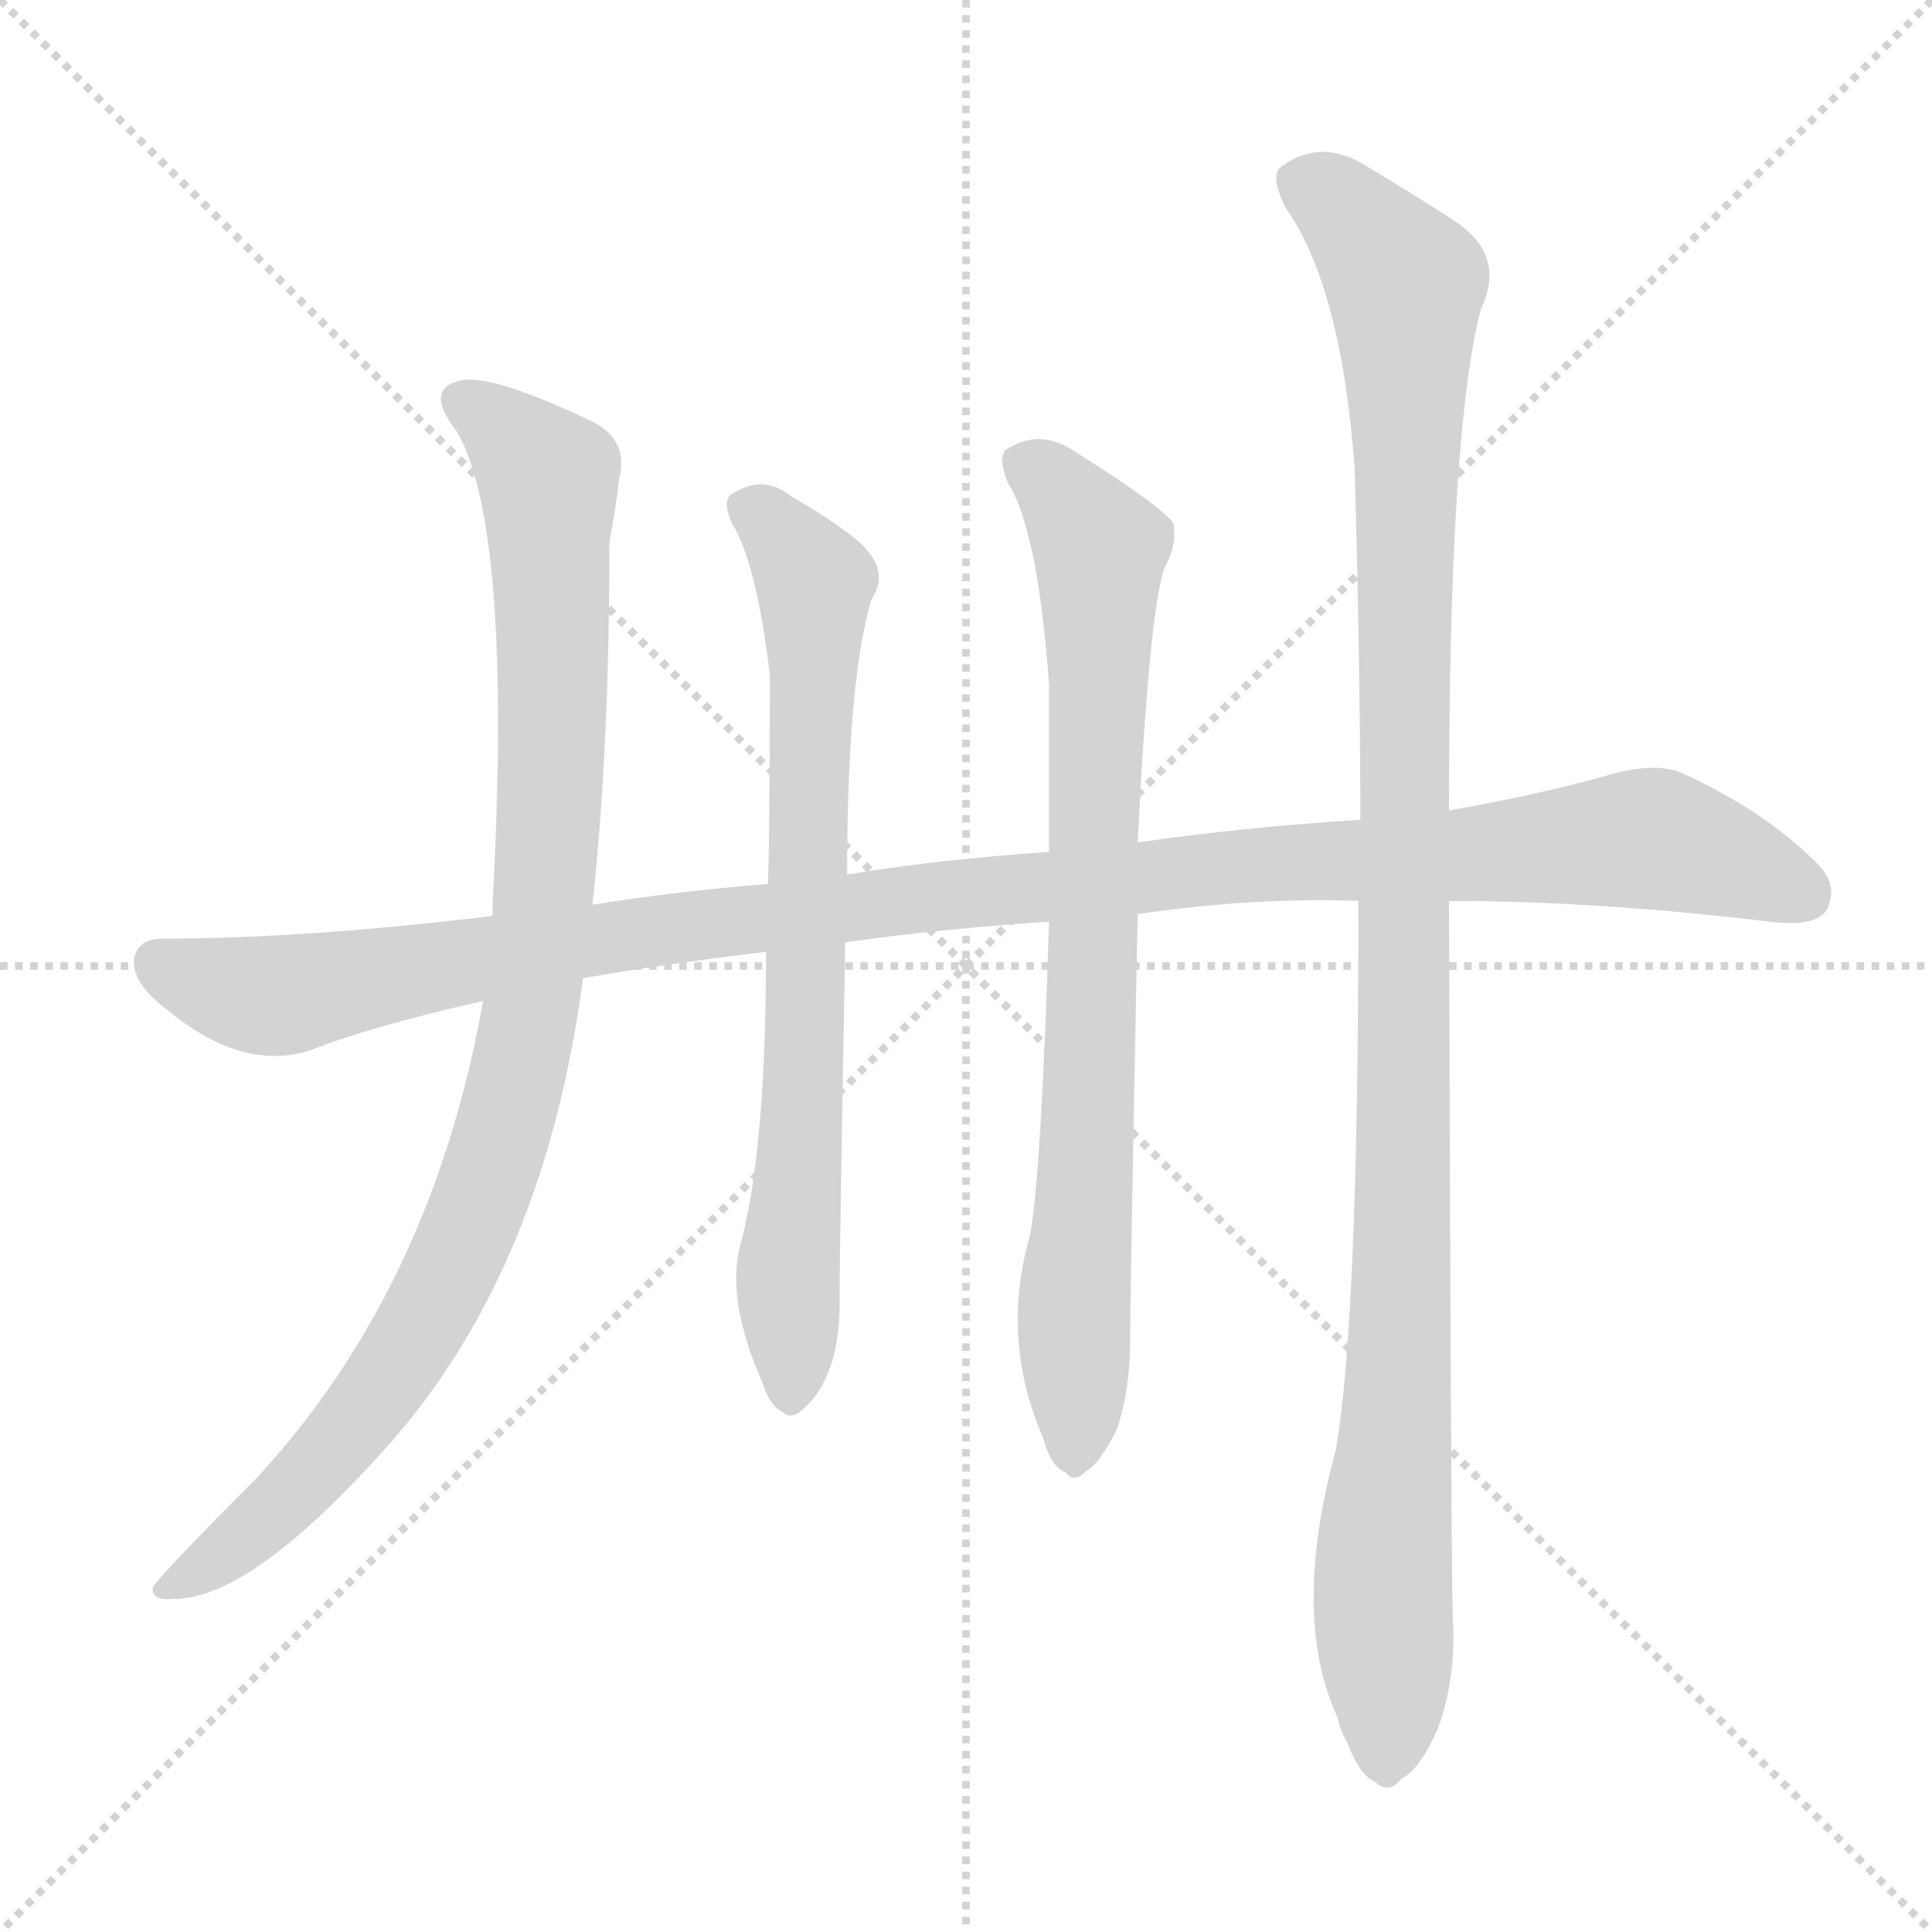
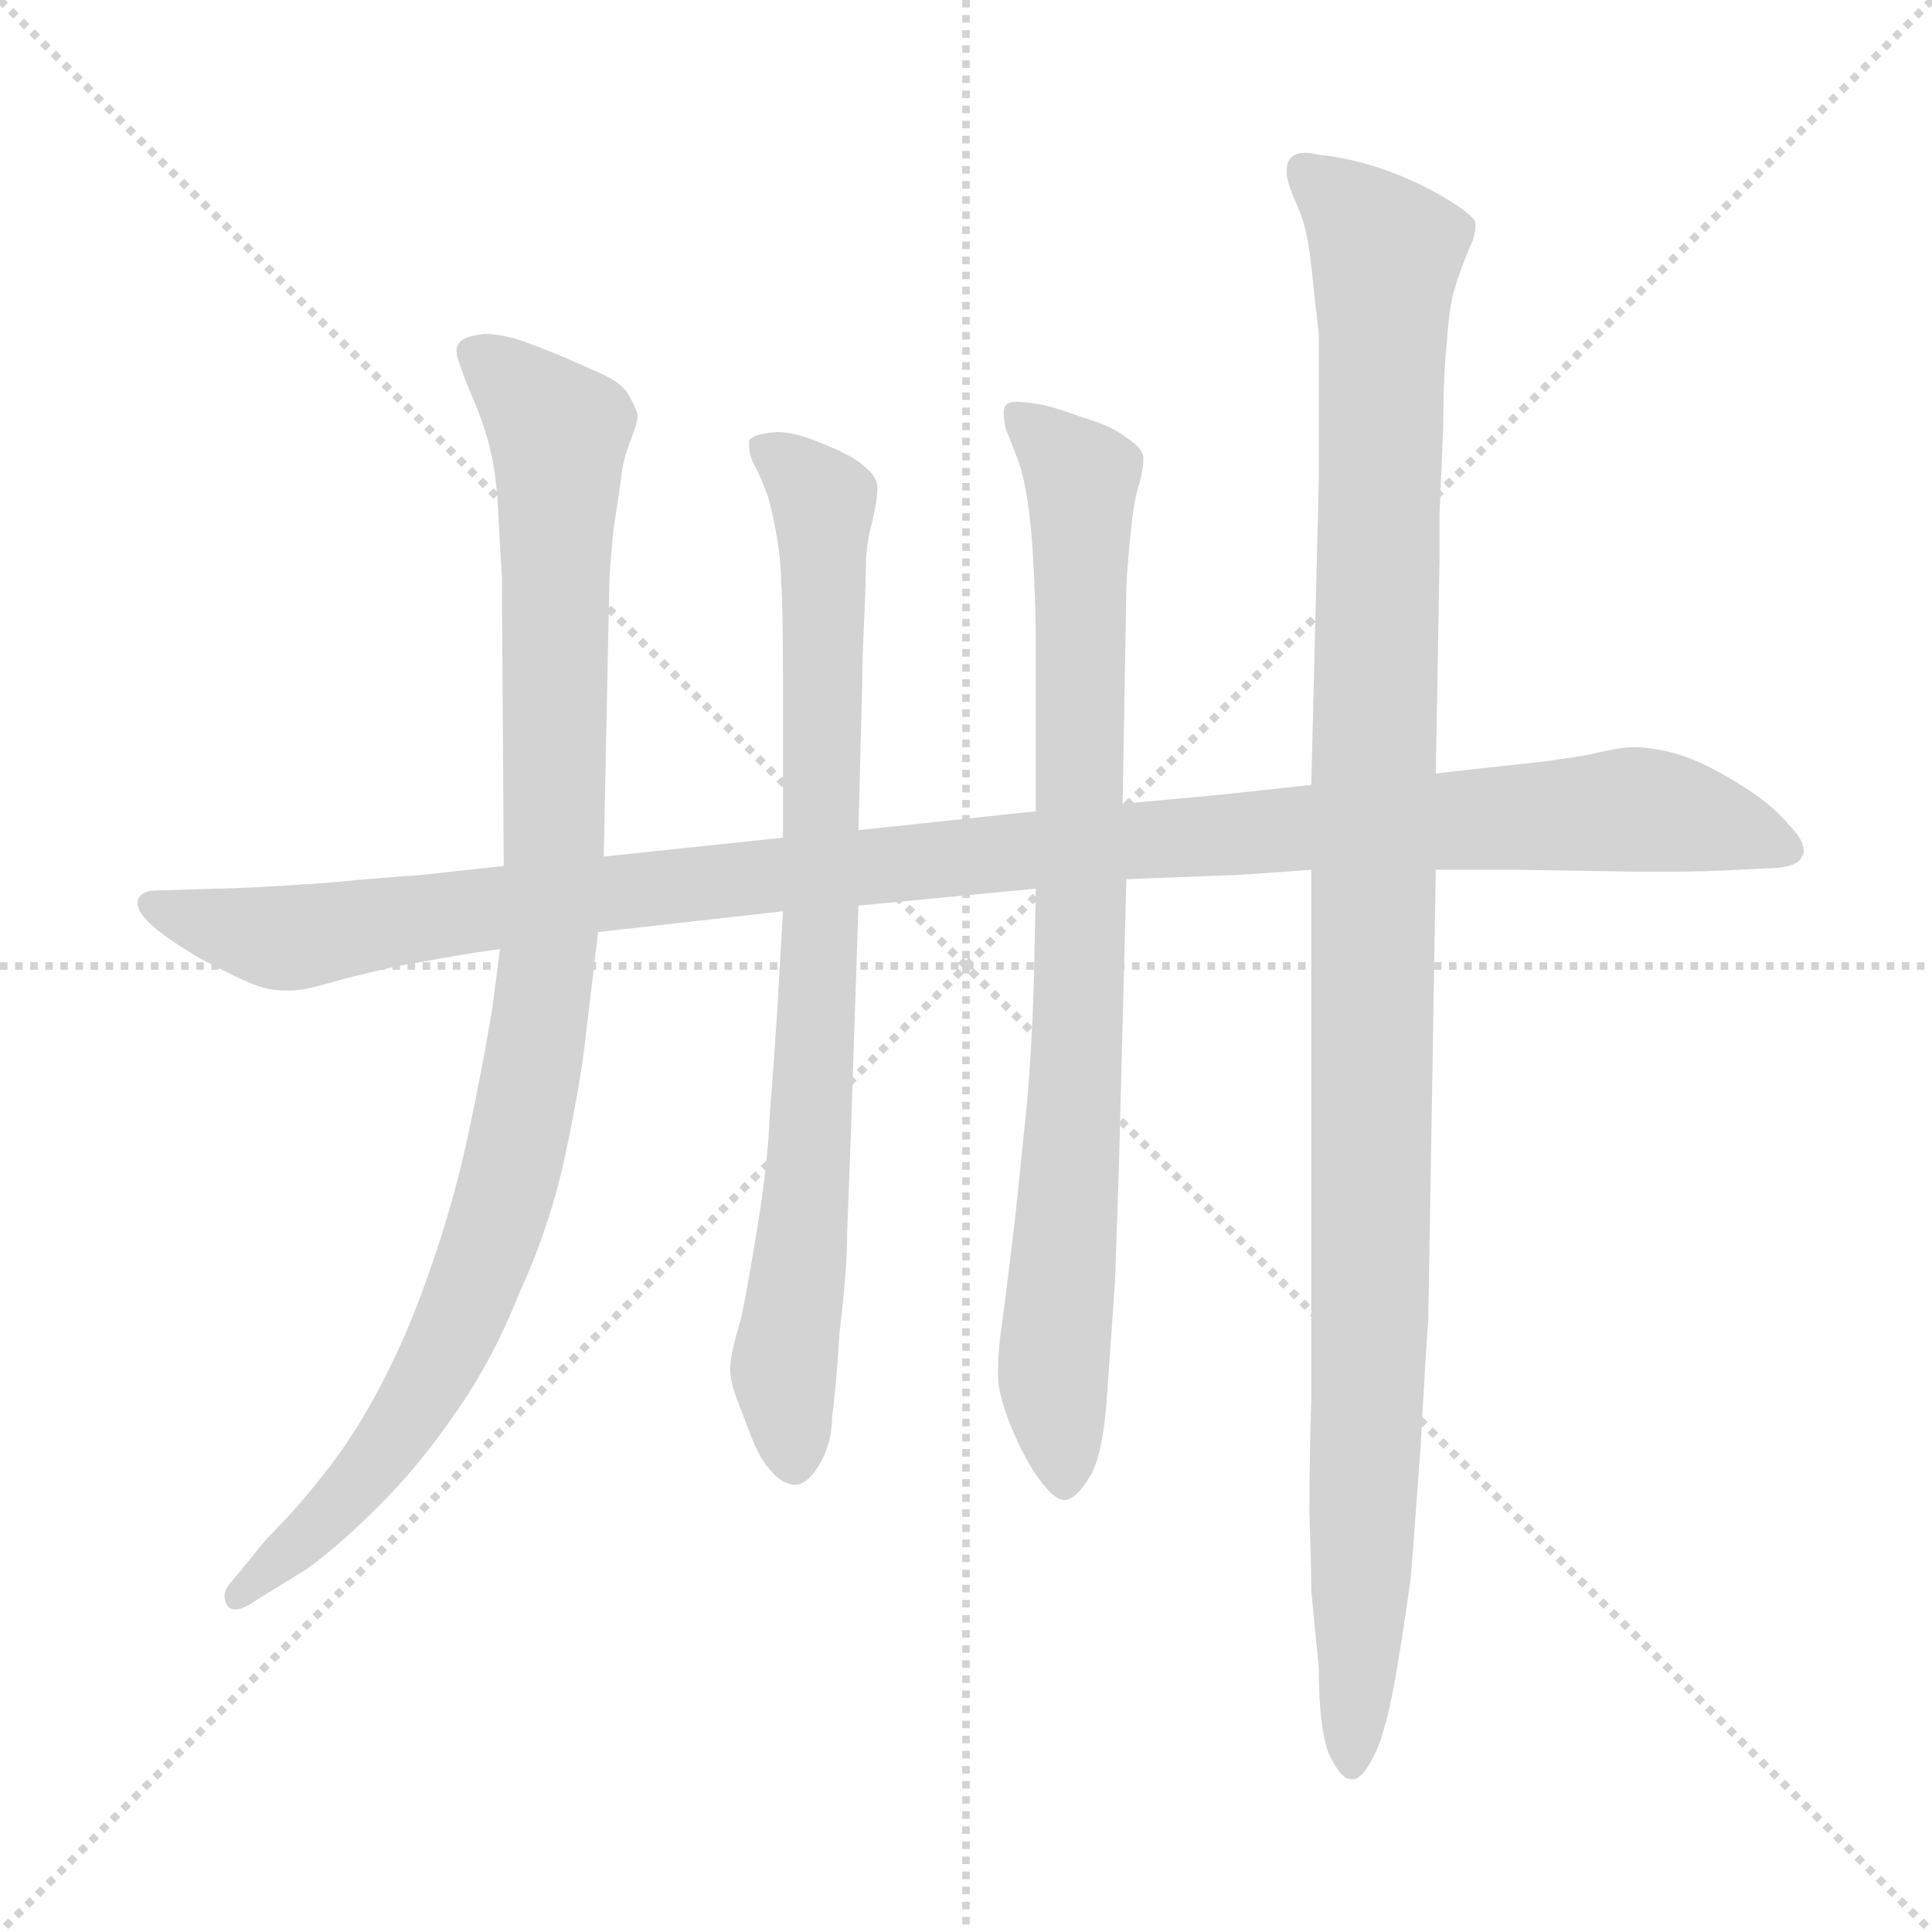
<svg xmlns="http://www.w3.org/2000/svg" version="1.1" viewBox="0 0 1024 1024">
  <g stroke="lightgray" stroke-dasharray="1,1" stroke-width="1" transform="scale(4, 4)">
    <line x1="0" y1="0" x2="256" y2="256" />
    <line x1="256" y1="0" x2="0" y2="256" />
    <line x1="128" y1="0" x2="128" y2="256" />
    <line x1="0" y1="128" x2="256" y2="128" />
  </g>
-   <g transform="scale(1.0, -1.0) translate(0.0, -885.50)">
+   <g transform="scale(1.0, -1.0) translate(0.0, -788.00)">
    <style type="text/css">
      
        @keyframes keyframes0 {
          from {
            stroke: blue;
-             stroke-dashoffset: 1141;
+             stroke-dashoffset: 1133;
            stroke-width: 128;
          }
          79% {
            animation-timing-function: step-end;
            stroke: blue;
            stroke-dashoffset: 0;
            stroke-width: 128;
          }
          to {
            stroke: black;
            stroke-width: 1024;
          }
        }
        #make-me-a-hanzi-animation-0 {
-           animation: keyframes0 1.179s both;
+           animation: keyframes0 1.172s both;
          animation-delay: 0s;
          animation-timing-function: linear;
        }
      
        @keyframes keyframes1 {
          from {
            stroke: blue;
-             stroke-dashoffset: 972;
+             stroke-dashoffset: 984;
            stroke-width: 128;
          }
          76% {
            animation-timing-function: step-end;
            stroke: blue;
            stroke-dashoffset: 0;
            stroke-width: 128;
          }
          to {
            stroke: black;
            stroke-width: 1024;
          }
        }
        #make-me-a-hanzi-animation-1 {
-           animation: keyframes1 1.041s both;
-           animation-delay: 1.179s;
+           animation: keyframes1 1.051s both;
+           animation-delay: 1.172s;
          animation-timing-function: linear;
        }
      
        @keyframes keyframes2 {
          from {
            stroke: blue;
-             stroke-dashoffset: 737;
+             stroke-dashoffset: 810;
            stroke-width: 128;
          }
-           71% {
+           73% {
            animation-timing-function: step-end;
            stroke: blue;
            stroke-dashoffset: 0;
            stroke-width: 128;
          }
          to {
            stroke: black;
            stroke-width: 1024;
          }
        }
        #make-me-a-hanzi-animation-2 {
-           animation: keyframes2 0.85s both;
-           animation-delay: 2.22s;
+           animation: keyframes2 0.909s both;
+           animation-delay: 2.223s;
          animation-timing-function: linear;
        }
      
        @keyframes keyframes3 {
          from {
            stroke: blue;
-             stroke-dashoffset: 796;
+             stroke-dashoffset: 841;
            stroke-width: 128;
          }
-           72% {
+           73% {
            animation-timing-function: step-end;
            stroke: blue;
            stroke-dashoffset: 0;
            stroke-width: 128;
          }
          to {
            stroke: black;
            stroke-width: 1024;
          }
        }
        #make-me-a-hanzi-animation-3 {
-           animation: keyframes3 0.898s both;
-           animation-delay: 3.069s;
+           animation: keyframes3 0.934s both;
+           animation-delay: 3.132s;
          animation-timing-function: linear;
        }
      
        @keyframes keyframes4 {
          from {
            stroke: blue;
-             stroke-dashoffset: 1112;
+             stroke-dashoffset: 1120;
            stroke-width: 128;
          }
          78% {
            animation-timing-function: step-end;
            stroke: blue;
            stroke-dashoffset: 0;
            stroke-width: 128;
          }
          to {
            stroke: black;
            stroke-width: 1024;
          }
        }
        #make-me-a-hanzi-animation-4 {
-           animation: keyframes4 1.155s both;
-           animation-delay: 3.967s;
+           animation: keyframes4 1.161s both;
+           animation-delay: 4.066s;
          animation-timing-function: linear;
        }
      
    </style>
-     <path d="M 768 408 Q 846 408 938 397 Q 962 394 968 403 Q 975 416 963 428 Q 935 456 891 476 Q 876 482 850 474 Q 814 464 768 456 L 721 451 Q 658 447 603 439 L 556 434 Q 498 430 449 422 L 407 417 Q 358 413 314 406 L 261 400 Q 161 388 86 388 Q 73 388 71 377 Q 70 364 89 350 Q 129 317 165 329 Q 195 341 256 355 L 309 367 Q 348 374 406 381 L 448 386 Q 496 393 556 397 L 603 401 Q 664 410 720 408 L 768 408 Z" fill="lightgray" />
-     <path d="M 314 406 Q 323 488 323 598 Q 327 620 328 631 Q 334 653 312 663 Q 261 687 245 684 Q 224 680 242 657 Q 272 606 261 405 Q 261 404 261 400 L 256 355 Q 229 202 135 101 Q 84 50 81 44 Q 80 37 92 38 Q 134 38 208 122 Q 289 215 309 367 L 314 406 Z" fill="lightgray" />
-     <path d="M 449 422 Q 449 525 462 568 Q 474 586 448 604 Q 436 613 420 622 Q 404 635 387 623 Q 383 619 388 608 Q 401 587 408 528 Q 408 437 407 417 L 406 381 Q 406 278 393 228 Q 384 198 404 153 Q 408 140 415 137 Q 419 133 425 138 Q 446 156 445 199 Q 445 221 448 386 L 449 422 Z" fill="lightgray" />
-     <path d="M 603 439 Q 609 560 617 584 Q 624 597 622 608 Q 616 617 570 646 Q 551 659 533 647 Q 529 643 534 630 Q 550 605 556 523 Q 556 480 556 434 L 556 397 Q 552 265 546 231 Q 530 176 553 123 Q 557 108 565 105 Q 569 99 576 106 Q 583 110 592 128 Q 599 149 599 175 Q 599 200 603 401 L 603 439 Z" fill="lightgray" />
-     <path d="M 720 408 Q 720 185 708 117 Q 684 29 709 -25 Q 710 -31 714 -38 Q 721 -56 729 -59 Q 736 -66 743 -57 Q 752 -53 762 -31 Q 772 -4 770 28 Q 769 71 768 408 L 768 456 Q 768 658 785 722 Q 798 749 773 767 Q 755 779 725 797 Q 700 813 679 797 Q 673 793 681 776 Q 711 734 718 637 Q 721 529 721 451 L 720 408 Z" fill="lightgray" />
+     <path d="M 267 329 L 221 324 Q 216 324 172 320 Q 128 317 114 317 L 83 316 Q 75 316 73 311 L 73 309 Q 73 305 79 299 Q 86 292 106 280 Q 127 269 135 266 Q 143 263 151 263 L 154 263 Q 160 263 171 266 Q 184 270 211 276 L 245 282 Q 251 283 265 285 L 317 294 L 415 305 L 455 308 L 549 317 L 597 322 L 649 324 Q 655 324 695 327 L 761 327 L 804 327 L 867 326 L 885 326 Q 904 326 921 327 L 942 328 Q 953 329 955 334 Q 956 335 956 337 Q 956 343 948 351 Q 939 362 921 373 Q 903 384 890 388 Q 877 392 865 392 Q 859 392 842 388 Q 825 385 806 383 Q 786 381 761 378 L 695 372 L 649 367 Q 639 366 595 362 L 549 358 L 455 348 L 415 344 L 320 334 L 267 329 Z" fill="lightgray" />
+     <path d="M 320 334 L 323 481 Q 323 484 325 506 L 329 533 Q 330 544 334 554 Q 338 564 338 568 Q 337 572 333 579 Q 329 586 314 592 Q 299 599 283 605 Q 268 611 257 611 Q 247 610 244 607 Q 242 605 242 602 Q 242 599 243 597 Q 245 590 251 576 Q 257 562 260 549 Q 263 537 264 518 Q 265 498 266 482 L 267 329 L 265 285 L 261 254 Q 255 218 248 186 Q 241 153 229 118 Q 217 83 204 58 Q 191 32 175 11 Q 159 -10 141 -28 L 123 -50 Q 119 -54 119 -58 Q 119 -60 120 -62 Q 121 -65 125 -65 Q 129 -65 136 -60 L 162 -44 Q 179 -32 201 -10 Q 223 12 242 40 Q 261 67 275 102 Q 291 137 299 173 Q 307 210 310 235 L 317 294 L 320 334 Z" fill="lightgray" />
+     <path d="M 415 305 L 412 253 Q 410 222 408 197 Q 407 172 402 141 Q 397 110 393 90 Q 387 70 387 63 Q 387 56 390 48 L 398 27 Q 403 14 409 8 Q 415 1 422 1 Q 429 2 435 13 Q 441 24 441 37 Q 443 50 445 82 Q 449 115 449 134 L 451 188 L 455 308 L 455 348 L 457 426 Q 457 438 458 459 Q 459 480 459 492 Q 460 504 462 510 Q 465 523 465 528 L 465 530 Q 465 535 459 540 Q 453 546 438 552 Q 422 559 412 559 Q 398 558 397 554 L 397 552 Q 397 548 399 543 Q 403 536 407 525 Q 410 514 412 502 Q 414 489 414 479 Q 415 469 415 424 L 415 344 L 415 305 Z" fill="lightgray" />
+     <path d="M 549 317 L 548 270 Q 547 232 544 200 L 538 142 Q 533 100 531 86 Q 529 72 529 63 L 529 58 Q 529 50 535 34 Q 541 19 548 8 Q 558 -7 564 -7 L 565 -7 Q 571 -6 578 6 Q 585 18 587 52 L 591 109 L 593 168 L 597 322 L 595 362 L 597 476 Q 597 482 599 503 Q 601 524 604 532 Q 606 540 606 544 L 606 546 Q 605 551 597 556 Q 590 562 573 567 Q 557 573 549 574 Q 543 575 539 575 Q 534 575 533 573 Q 532 572 532 569 Q 532 566 533 561 L 540 543 Q 543 534 545 520 Q 547 506 548 484 Q 549 462 549 450 L 549 358 L 549 317 Z" fill="lightgray" />
+     <path d="M 695 327 L 695 46 Q 694 13 694 -14 Q 695 -41 695 -55 L 699 -96 Q 699 -130 705 -143 Q 711 -155 716 -155 L 717 -155 Q 722 -155 728 -143 Q 735 -130 741 -93 Q 747 -56 748 -45 Q 749 -33 753 22 Q 756 77 757 88 L 761 327 L 761 378 L 763 492 L 763 516 Q 764 538 765 564 Q 765 590 767 608 Q 768 625 771 635 Q 774 645 779 657 Q 782 663 782 668 L 782 670 Q 781 674 766 683 Q 751 692 734 698 Q 717 704 699 706 Q 695 707 692 707 Q 686 707 684 704 Q 682 702 682 698 L 682 695 Q 683 689 688 678 Q 693 667 695 647 Q 697 628 699 611 L 699 534 L 695 372 L 695 327 Z" fill="lightgray" />
    <clipPath id="make-me-a-hanzi-clip-0">
-       <path d="M 768 408 Q 846 408 938 397 Q 962 394 968 403 Q 975 416 963 428 Q 935 456 891 476 Q 876 482 850 474 Q 814 464 768 456 L 721 451 Q 658 447 603 439 L 556 434 Q 498 430 449 422 L 407 417 Q 358 413 314 406 L 261 400 Q 161 388 86 388 Q 73 388 71 377 Q 70 364 89 350 Q 129 317 165 329 Q 195 341 256 355 L 309 367 Q 348 374 406 381 L 448 386 Q 496 393 556 397 L 603 401 Q 664 410 720 408 L 768 408 Z" />
+       <path d="M 267 329 L 221 324 Q 216 324 172 320 Q 128 317 114 317 L 83 316 Q 75 316 73 311 L 73 309 Q 73 305 79 299 Q 86 292 106 280 Q 127 269 135 266 Q 143 263 151 263 L 154 263 Q 160 263 171 266 Q 184 270 211 276 L 245 282 Q 251 283 265 285 L 317 294 L 415 305 L 455 308 L 549 317 L 597 322 L 649 324 Q 655 324 695 327 L 761 327 L 804 327 L 867 326 L 885 326 Q 904 326 921 327 L 942 328 Q 953 329 955 334 Q 956 335 956 337 Q 956 343 948 351 Q 939 362 921 373 Q 903 384 890 388 Q 877 392 865 392 Q 859 392 842 388 Q 825 385 806 383 Q 786 381 761 378 L 695 372 L 649 367 Q 639 366 595 362 L 549 358 L 455 348 L 415 344 L 320 334 L 267 329 Z" />
    </clipPath>
-     <path clip-path="url(#make-me-a-hanzi-clip-0)" d="M 84 375 L 144 357 L 354 394 L 502 412 L 866 441 L 909 432 L 956 412" fill="none" id="make-me-a-hanzi-animation-0" stroke-dasharray="1013 2026" stroke-linecap="round" />
+     <path clip-path="url(#make-me-a-hanzi-clip-0)" d="M 80 310 L 153 291 L 346 318 L 574 341 L 864 359 L 948 338" fill="none" id="make-me-a-hanzi-animation-0" stroke-dasharray="1005 2010" stroke-linecap="round" />
    <clipPath id="make-me-a-hanzi-clip-1">
-       <path d="M 314 406 Q 323 488 323 598 Q 327 620 328 631 Q 334 653 312 663 Q 261 687 245 684 Q 224 680 242 657 Q 272 606 261 405 Q 261 404 261 400 L 256 355 Q 229 202 135 101 Q 84 50 81 44 Q 80 37 92 38 Q 134 38 208 122 Q 289 215 309 367 L 314 406 Z" />
+       <path d="M 320 334 L 323 481 Q 323 484 325 506 L 329 533 Q 330 544 334 554 Q 338 564 338 568 Q 337 572 333 579 Q 329 586 314 592 Q 299 599 283 605 Q 268 611 257 611 Q 247 610 244 607 Q 242 605 242 602 Q 242 599 243 597 Q 245 590 251 576 Q 257 562 260 549 Q 263 537 264 518 Q 265 498 266 482 L 267 329 L 265 285 L 261 254 Q 255 218 248 186 Q 241 153 229 118 Q 217 83 204 58 Q 191 32 175 11 Q 159 -10 141 -28 L 123 -50 Q 119 -54 119 -58 Q 119 -60 120 -62 Q 121 -65 125 -65 Q 129 -65 136 -60 L 162 -44 Q 179 -32 201 -10 Q 223 12 242 40 Q 261 67 275 102 Q 291 137 299 173 Q 307 210 310 235 L 317 294 L 320 334 Z" />
    </clipPath>
-     <path clip-path="url(#make-me-a-hanzi-clip-1)" d="M 247 670 L 264 661 L 291 631 L 290 428 L 270 297 L 233 200 L 185 126 L 144 83 L 87 43" fill="none" id="make-me-a-hanzi-animation-1" stroke-dasharray="844 1688" stroke-linecap="round" />
+     <path clip-path="url(#make-me-a-hanzi-clip-1)" d="M 251 601 L 296 559 L 294 329 L 282 219 L 265 145 L 222 46 L 184 -4 L 126 -58" fill="none" id="make-me-a-hanzi-animation-1" stroke-dasharray="856 1712" stroke-linecap="round" />
    <clipPath id="make-me-a-hanzi-clip-2">
-       <path d="M 449 422 Q 449 525 462 568 Q 474 586 448 604 Q 436 613 420 622 Q 404 635 387 623 Q 383 619 388 608 Q 401 587 408 528 Q 408 437 407 417 L 406 381 Q 406 278 393 228 Q 384 198 404 153 Q 408 140 415 137 Q 419 133 425 138 Q 446 156 445 199 Q 445 221 448 386 L 449 422 Z" />
+       <path d="M 415 305 L 412 253 Q 410 222 408 197 Q 407 172 402 141 Q 397 110 393 90 Q 387 70 387 63 Q 387 56 390 48 L 398 27 Q 403 14 409 8 Q 415 1 422 1 Q 429 2 435 13 Q 441 24 441 37 Q 443 50 445 82 Q 449 115 449 134 L 451 188 L 455 308 L 455 348 L 457 426 Q 457 438 458 459 Q 459 480 459 492 Q 460 504 462 510 Q 465 523 465 528 L 465 530 Q 465 535 459 540 Q 453 546 438 552 Q 422 559 412 559 Q 398 558 397 554 L 397 552 Q 397 548 399 543 Q 403 536 407 525 Q 410 514 412 502 Q 414 489 414 479 Q 415 469 415 424 L 415 344 L 415 305 Z" />
    </clipPath>
-     <path clip-path="url(#make-me-a-hanzi-clip-2)" d="M 397 616 L 415 601 L 432 571 L 419 148" fill="none" id="make-me-a-hanzi-animation-2" stroke-dasharray="609 1218" stroke-linecap="round" />
+     <path clip-path="url(#make-me-a-hanzi-clip-2)" d="M 406 553 L 437 521 L 432 226 L 415 64 L 420 13" fill="none" id="make-me-a-hanzi-animation-2" stroke-dasharray="682 1364" stroke-linecap="round" />
    <clipPath id="make-me-a-hanzi-clip-3">
-       <path d="M 603 439 Q 609 560 617 584 Q 624 597 622 608 Q 616 617 570 646 Q 551 659 533 647 Q 529 643 534 630 Q 550 605 556 523 Q 556 480 556 434 L 556 397 Q 552 265 546 231 Q 530 176 553 123 Q 557 108 565 105 Q 569 99 576 106 Q 583 110 592 128 Q 599 149 599 175 Q 599 200 603 401 L 603 439 Z" />
+       <path d="M 549 317 L 548 270 Q 547 232 544 200 L 538 142 Q 533 100 531 86 Q 529 72 529 63 L 529 58 Q 529 50 535 34 Q 541 19 548 8 Q 558 -7 564 -7 L 565 -7 Q 571 -6 578 6 Q 585 18 587 52 L 591 109 L 593 168 L 597 322 L 595 362 L 597 476 Q 597 482 599 503 Q 601 524 604 532 Q 606 540 606 544 L 606 546 Q 605 551 597 556 Q 590 562 573 567 Q 557 573 549 574 Q 543 575 539 575 Q 534 575 533 573 Q 532 572 532 569 Q 532 566 533 561 L 540 543 Q 543 534 545 520 Q 547 506 548 484 Q 549 462 549 450 L 549 358 L 549 317 Z" />
    </clipPath>
-     <path clip-path="url(#make-me-a-hanzi-clip-3)" d="M 543 641 L 566 621 L 583 595 L 569 117" fill="none" id="make-me-a-hanzi-animation-3" stroke-dasharray="668 1336" stroke-linecap="round" />
+     <path clip-path="url(#make-me-a-hanzi-clip-3)" d="M 537 570 L 571 538 L 574 515 L 571 223 L 558 67 L 565 1" fill="none" id="make-me-a-hanzi-animation-3" stroke-dasharray="713 1426" stroke-linecap="round" />
    <clipPath id="make-me-a-hanzi-clip-4">
-       <path d="M 720 408 Q 720 185 708 117 Q 684 29 709 -25 Q 710 -31 714 -38 Q 721 -56 729 -59 Q 736 -66 743 -57 Q 752 -53 762 -31 Q 772 -4 770 28 Q 769 71 768 408 L 768 456 Q 768 658 785 722 Q 798 749 773 767 Q 755 779 725 797 Q 700 813 679 797 Q 673 793 681 776 Q 711 734 718 637 Q 721 529 721 451 L 720 408 Z" />
+       <path d="M 695 327 L 695 46 Q 694 13 694 -14 Q 695 -41 695 -55 L 699 -96 Q 699 -130 705 -143 Q 711 -155 716 -155 L 717 -155 Q 722 -155 728 -143 Q 735 -130 741 -93 Q 747 -56 748 -45 Q 749 -33 753 22 Q 756 77 757 88 L 761 327 L 761 378 L 763 492 L 763 516 Q 764 538 765 564 Q 765 590 767 608 Q 768 625 771 635 Q 774 645 779 657 Q 782 663 782 668 L 782 670 Q 781 674 766 683 Q 751 692 734 698 Q 717 704 699 706 Q 695 707 692 707 Q 686 707 684 704 Q 682 702 682 698 L 682 695 Q 683 689 688 678 Q 693 667 695 647 Q 697 628 699 611 L 699 534 L 695 372 L 695 327 Z" />
    </clipPath>
-     <path clip-path="url(#make-me-a-hanzi-clip-4)" d="M 692 788 L 708 780 L 745 735 L 746 341 L 734 -45" fill="none" id="make-me-a-hanzi-animation-4" stroke-dasharray="984 1968" stroke-linecap="round" />
+     <path clip-path="url(#make-me-a-hanzi-clip-4)" d="M 691 698 L 735 653 L 727 112 L 717 -148" fill="none" id="make-me-a-hanzi-animation-4" stroke-dasharray="992 1984" stroke-linecap="round" />
  </g>
</svg>
